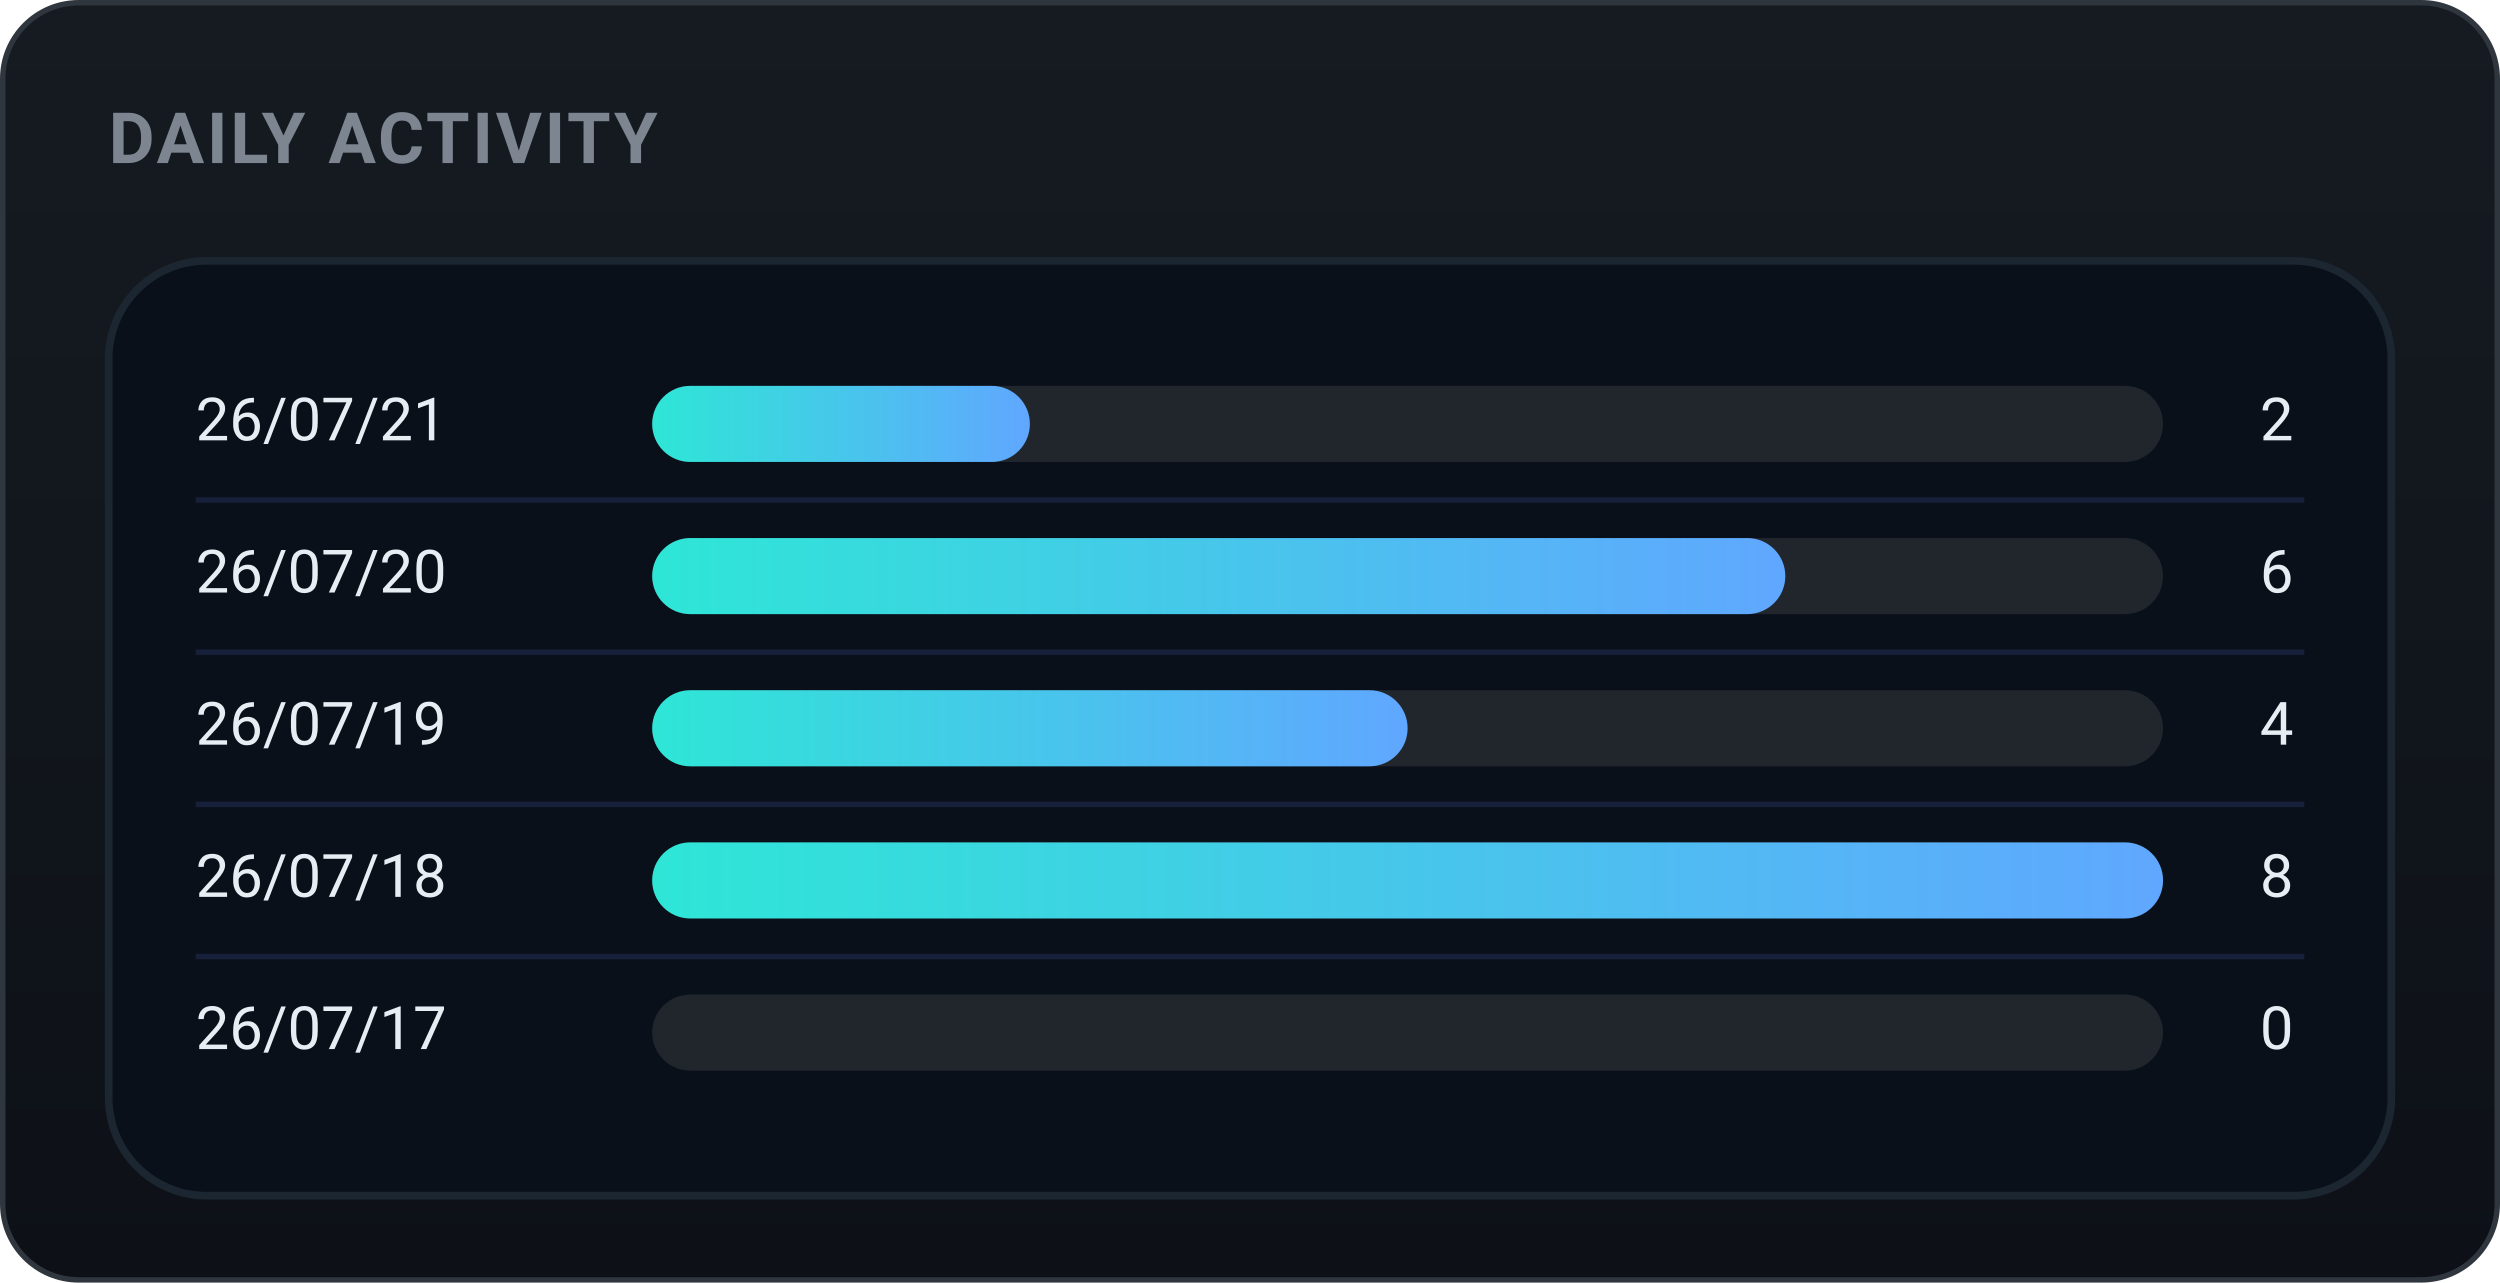
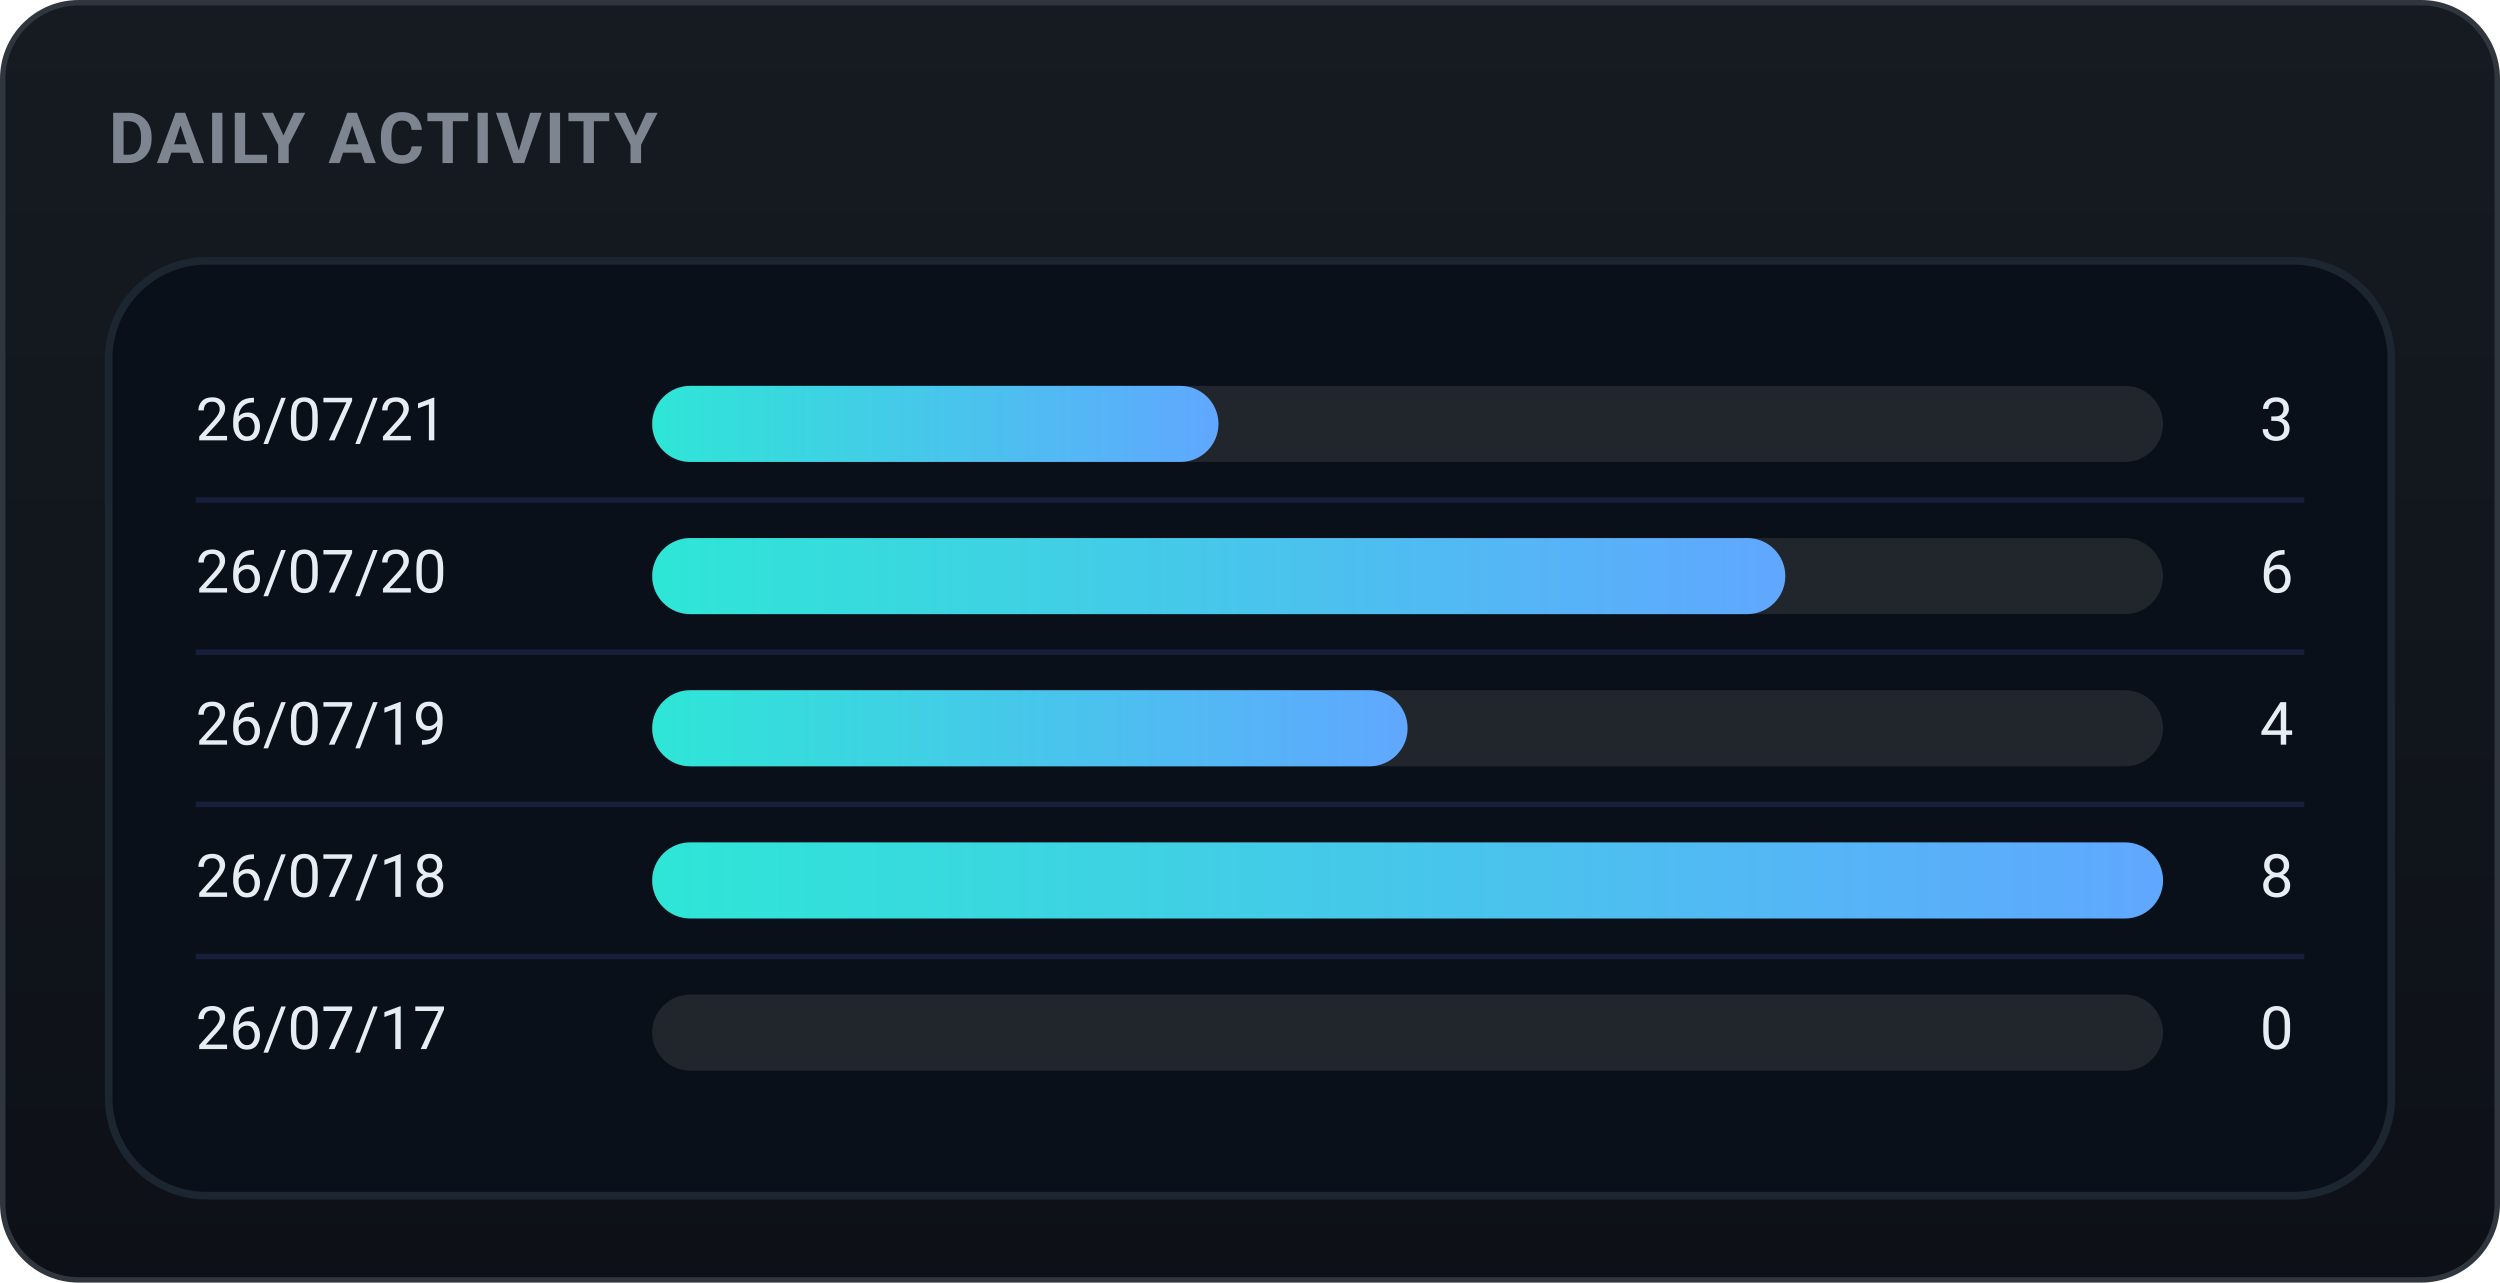
<svg xmlns="http://www.w3.org/2000/svg" width="460" height="236" viewBox="0 0 460 236" role="img" font-family="-apple-system,BlinkMacSystemFont,'Segoe UI',Roboto,'Apple SD Gothic Neo','Malgun Gothic',sans-serif">
  <defs>
    <linearGradient id="bgg" x1="0" y1="0" x2="0" y2="1">
      <stop offset="0" stop-color="#161b22" />
      <stop offset="1" stop-color="#0d1117" />
    </linearGradient>
    <linearGradient id="daily-gradient" x1="0" y1="0" x2="1" y2="0">
      <stop offset="0%" stop-color="#2ee6d6" />
      <stop offset="100%" stop-color="#60a7ff" />
    </linearGradient>
  </defs>
  <rect x="0.5" y="0.5" width="459" height="235" rx="14" fill="url(#bgg)" stroke="#30363d" />
  <text x="20" y="30" font-family="-apple-system,BlinkMacSystemFont,'Segoe UI',Roboto,'Apple SD Gothic Neo','Malgun Gothic',sans-serif" font-size="13" font-weight="700" fill="#7d8590" letter-spacing="0.5">DAILY ACTIVITY</text>
  <rect x="20" y="48" width="420" height="172" rx="18" fill="#09101a" stroke="#1b2631" stroke-width="1.4" />
  <text x="36" y="78.0" font-size="11" fill="#e6edf3" dominant-baseline="middle">26/07/21</text>
  <rect x="120" y="71.0" width="278" height="14" rx="7.0" fill="#21262d" />
-   <rect x="120" y="71.0" width="69.5" height="14" rx="7.0" fill="url(#daily-gradient)" />
-   <text x="422" y="78.0" font-size="11" fill="#e6edf3" dominant-baseline="middle" text-anchor="end">2</text>
+   <rect x="120" y="71.0" width="104.2" height="14" rx="7.0" fill="url(#daily-gradient)" />
+   <text x="422" y="78.0" font-size="11" fill="#e6edf3" dominant-baseline="middle" text-anchor="end">3</text>
  <line x1="36" y1="92" x2="424" y2="92" stroke="#16203a" stroke-width="1" />
  <text x="36" y="106.0" font-size="11" fill="#e6edf3" dominant-baseline="middle">26/07/20</text>
  <rect x="120" y="99.0" width="278" height="14" rx="7.0" fill="#21262d" />
  <rect x="120" y="99.0" width="208.5" height="14" rx="7.0" fill="url(#daily-gradient)" />
  <text x="422" y="106.0" font-size="11" fill="#e6edf3" dominant-baseline="middle" text-anchor="end">6</text>
  <line x1="36" y1="120" x2="424" y2="120" stroke="#16203a" stroke-width="1" />
  <text x="36" y="134.0" font-size="11" fill="#e6edf3" dominant-baseline="middle">26/07/19</text>
  <rect x="120" y="127.0" width="278" height="14" rx="7.0" fill="#21262d" />
  <rect x="120" y="127.0" width="139.0" height="14" rx="7.0" fill="url(#daily-gradient)" />
  <text x="422" y="134.0" font-size="11" fill="#e6edf3" dominant-baseline="middle" text-anchor="end">4</text>
  <line x1="36" y1="148" x2="424" y2="148" stroke="#16203a" stroke-width="1" />
  <text x="36" y="162.0" font-size="11" fill="#e6edf3" dominant-baseline="middle">26/07/18</text>
  <rect x="120" y="155.0" width="278" height="14" rx="7.0" fill="#21262d" />
  <rect x="120" y="155.0" width="278.0" height="14" rx="7.0" fill="url(#daily-gradient)" />
  <text x="422" y="162.0" font-size="11" fill="#e6edf3" dominant-baseline="middle" text-anchor="end">8</text>
  <line x1="36" y1="176" x2="424" y2="176" stroke="#16203a" stroke-width="1" />
  <text x="36" y="190.0" font-size="11" fill="#e6edf3" dominant-baseline="middle">26/07/17</text>
  <rect x="120" y="183.0" width="278" height="14" rx="7.0" fill="#21262d" />
  <text x="422" y="190.0" font-size="11" fill="#e6edf3" dominant-baseline="middle" text-anchor="end">0</text>
</svg>
